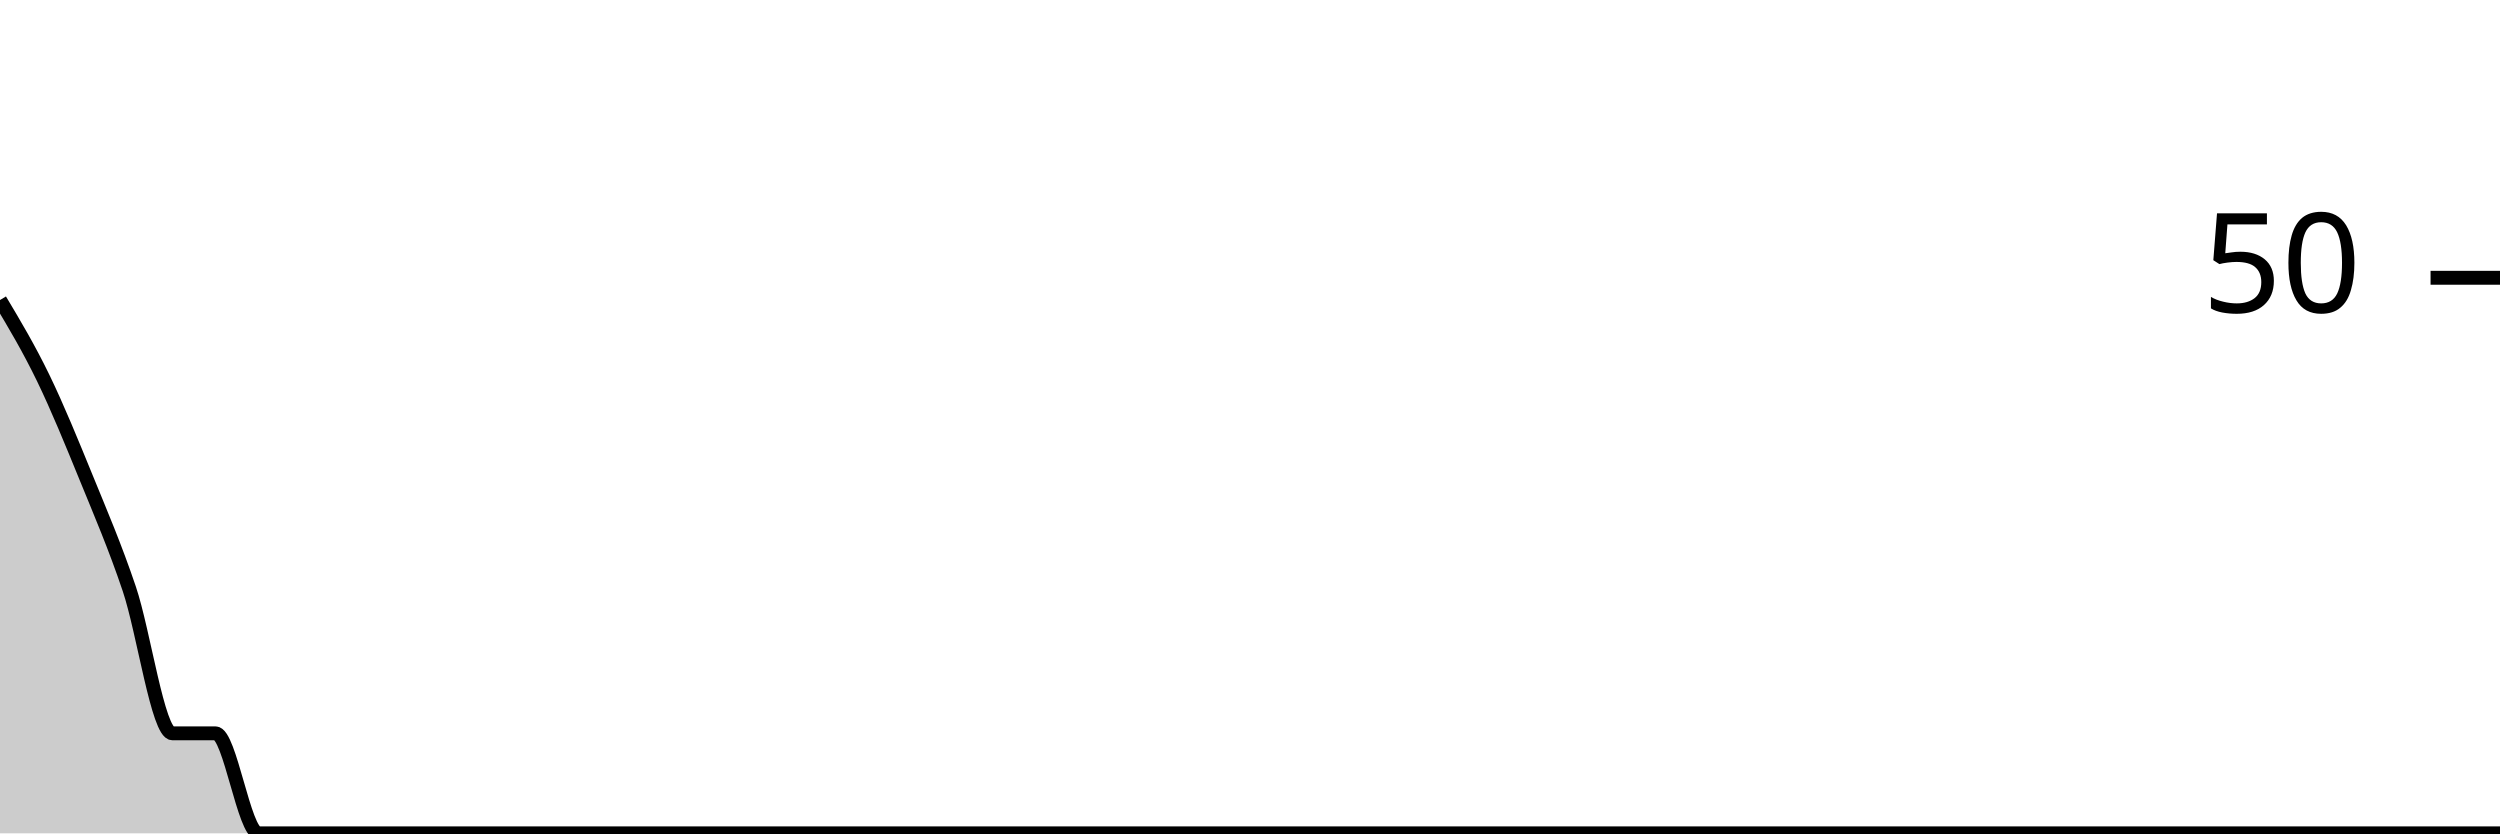
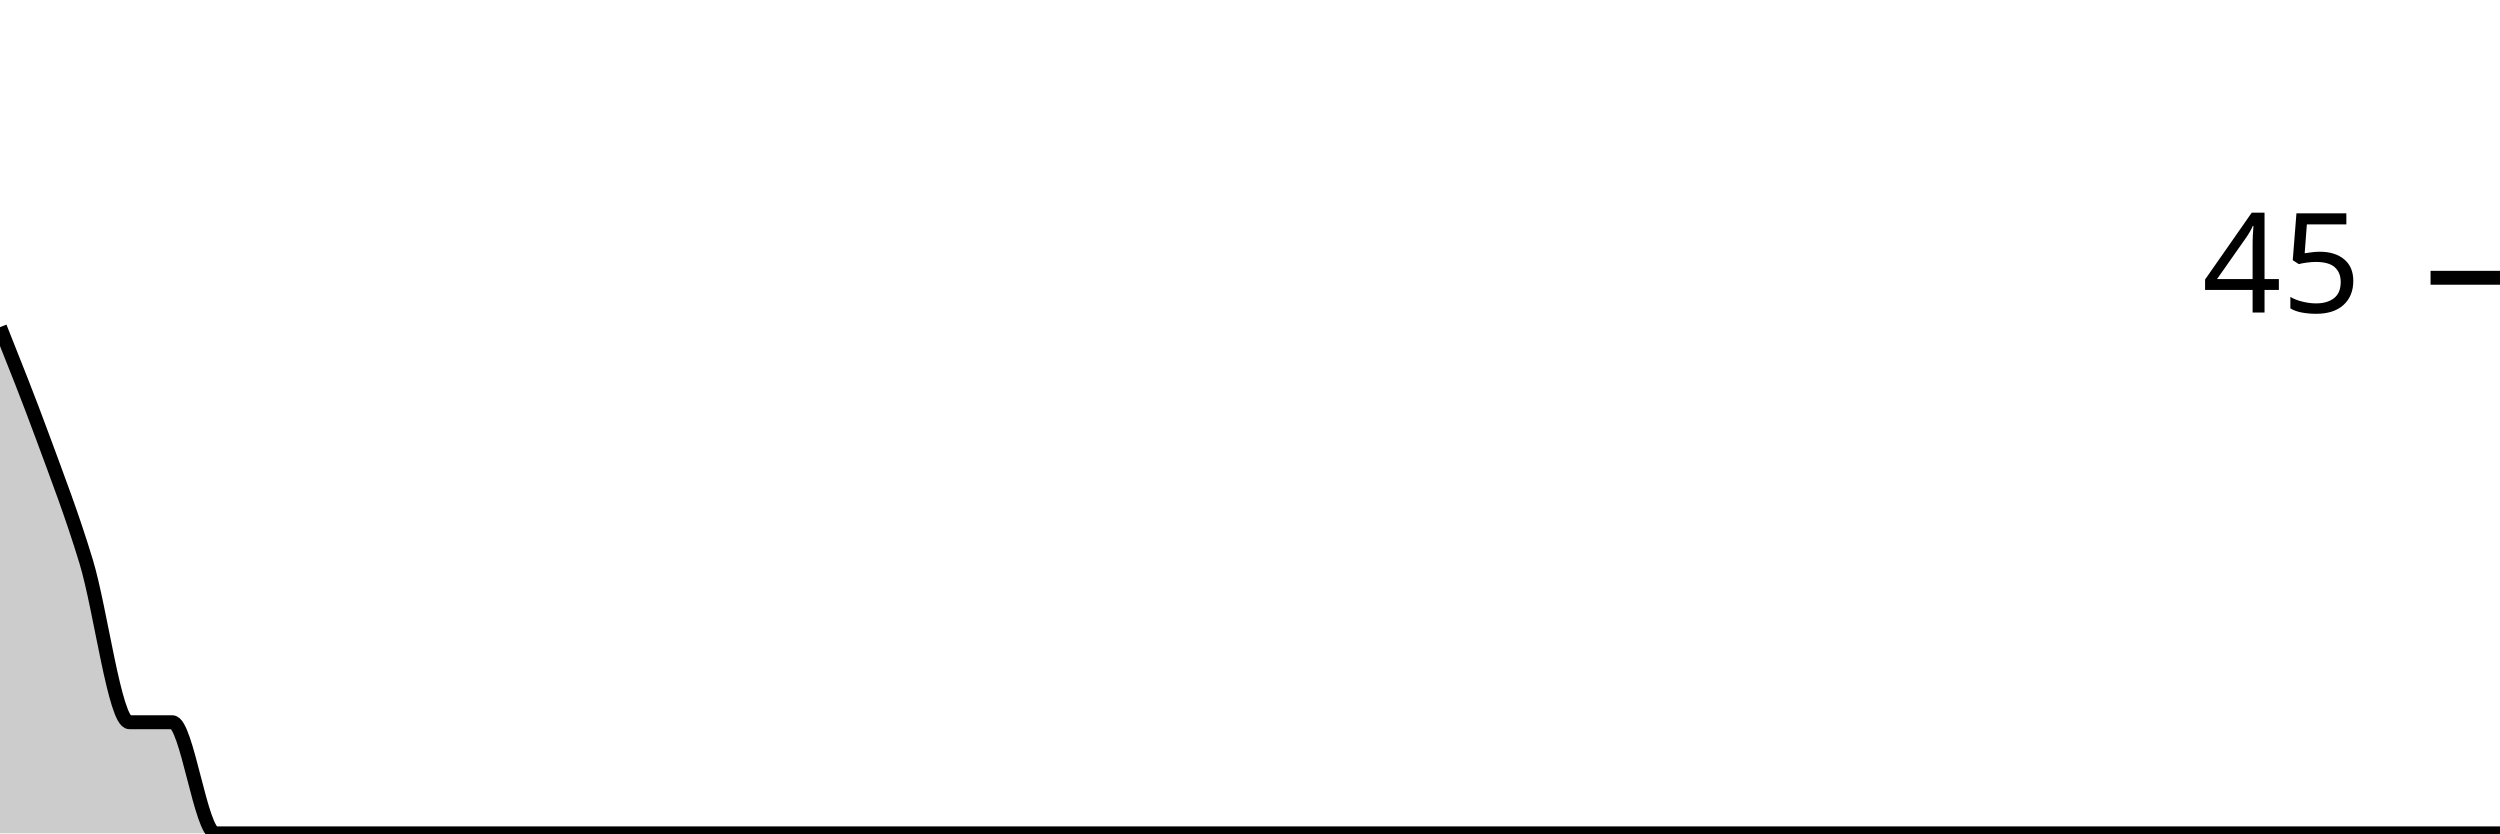
<svg xmlns="http://www.w3.org/2000/svg" viewBox="0 0 180 60">
  <g transform="translate(0,20)">
-     <path class="area" fill="rgba(0, 0, 0, 0.2)" d="M0,1.6C1.034,3.333,2.069,5.067,3.103,7.2C4.138,9.333,5.172,11.867,6.207,14.4C7.241,16.933,8.276,19.333,9.31,22.4C10.345,25.467,11.379,32.8,12.414,32.8C13.448,32.8,14.483,32.8,15.517,32.8C16.552,32.8,17.586,40,18.621,40C19.655,40,20.69,40,21.724,40C22.759,40,23.793,40,24.828,40C25.862,40,26.897,40,27.931,40C28.966,40,30,40,31.034,40C32.069,40,33.103,40,34.138,40C35.172,40,36.207,40,37.241,40C38.276,40,39.31,40,40.345,40C41.379,40,42.414,40,43.448,40C44.483,40,45.517,40,46.552,40C47.586,40,48.621,40,49.655,40C50.69,40,51.724,40,52.759,40C53.793,40,54.828,40,55.862,40C56.897,40,57.931,40,58.966,40C60,40,61.034,40,62.069,40C63.103,40,64.138,40,65.172,40C66.207,40,67.241,40,68.276,40C69.31,40,70.345,40,71.379,40C72.414,40,73.448,40,74.483,40C75.517,40,76.552,40,77.586,40C78.621,40,79.655,40,80.69,40C81.724,40,82.759,40,83.793,40C84.828,40,85.862,40,86.897,40C87.931,40,88.966,40,90,40C91.034,40,92.069,40,93.103,40C94.138,40,95.172,40,96.207,40C97.241,40,98.276,40,99.31,40C100.345,40,101.379,40,102.414,40C103.448,40,104.483,40,105.517,40C106.552,40,107.586,40,108.621,40C109.655,40,110.69,40,111.724,40C112.759,40,113.793,40,114.828,40C115.862,40,116.897,40,117.931,40C118.966,40,120,40,121.034,40C122.069,40,123.103,40,124.138,40C125.172,40,126.207,40,127.241,40C128.276,40,129.31,40,130.345,40C131.379,40,132.414,40,133.448,40C134.483,40,135.517,40,136.552,40C137.586,40,138.621,40,139.655,40C140.69,40,141.724,40,142.759,40C143.793,40,144.828,40,145.862,40C146.897,40,147.931,40,148.966,40C150,40,151.034,40,152.069,40C153.103,40,154.138,40,155.172,40C156.207,40,157.241,40,158.276,40C159.31,40,160.345,40,161.379,40C162.414,40,163.448,40,164.483,40C165.517,40,166.552,40,167.586,40C168.621,40,169.655,40,170.69,40C171.724,40,172.759,40,173.793,40C174.828,40,175.862,40,176.897,40C177.931,40,178.966,40,180,40L180,40C178.966,40,177.931,40,176.897,40C175.862,40,174.828,40,173.793,40C172.759,40,171.724,40,170.69,40C169.655,40,168.621,40,167.586,40C166.552,40,165.517,40,164.483,40C163.448,40,162.414,40,161.379,40C160.345,40,159.31,40,158.276,40C157.241,40,156.207,40,155.172,40C154.138,40,153.103,40,152.069,40C151.034,40,150,40,148.966,40C147.931,40,146.897,40,145.862,40C144.828,40,143.793,40,142.759,40C141.724,40,140.69,40,139.655,40C138.621,40,137.586,40,136.552,40C135.517,40,134.483,40,133.448,40C132.414,40,131.379,40,130.345,40C129.31,40,128.276,40,127.241,40C126.207,40,125.172,40,124.138,40C123.103,40,122.069,40,121.034,40C120,40,118.966,40,117.931,40C116.897,40,115.862,40,114.828,40C113.793,40,112.759,40,111.724,40C110.69,40,109.655,40,108.621,40C107.586,40,106.552,40,105.517,40C104.483,40,103.448,40,102.414,40C101.379,40,100.345,40,99.31,40C98.276,40,97.241,40,96.207,40C95.172,40,94.138,40,93.103,40C92.069,40,91.034,40,90,40C88.966,40,87.931,40,86.897,40C85.862,40,84.828,40,83.793,40C82.759,40,81.724,40,80.69,40C79.655,40,78.621,40,77.586,40C76.552,40,75.517,40,74.483,40C73.448,40,72.414,40,71.379,40C70.345,40,69.31,40,68.276,40C67.241,40,66.207,40,65.172,40C64.138,40,63.103,40,62.069,40C61.034,40,60,40,58.966,40C57.931,40,56.897,40,55.862,40C54.828,40,53.793,40,52.759,40C51.724,40,50.69,40,49.655,40C48.621,40,47.586,40,46.552,40C45.517,40,44.483,40,43.448,40C42.414,40,41.379,40,40.345,40C39.31,40,38.276,40,37.241,40C36.207,40,35.172,40,34.138,40C33.103,40,32.069,40,31.034,40C30,40,28.966,40,27.931,40C26.897,40,25.862,40,24.828,40C23.793,40,22.759,40,21.724,40C20.69,40,19.655,40,18.621,40C17.586,40,16.552,40,15.517,40C14.483,40,13.448,40,12.414,40C11.379,40,10.345,40,9.31,40C8.276,40,7.241,40,6.207,40C5.172,40,4.138,40,3.103,40C2.069,40,1.034,40,0,40Z" />
-     <path class="line" stroke="black" fill="none" d="M0,1.6C1.034,3.333,2.069,5.067,3.103,7.2C4.138,9.333,5.172,11.867,6.207,14.4C7.241,16.933,8.276,19.333,9.31,22.4C10.345,25.467,11.379,32.8,12.414,32.8C13.448,32.8,14.483,32.8,15.517,32.8C16.552,32.8,17.586,40,18.621,40C19.655,40,20.69,40,21.724,40C22.759,40,23.793,40,24.828,40C25.862,40,26.897,40,27.931,40C28.966,40,30,40,31.034,40C32.069,40,33.103,40,34.138,40C35.172,40,36.207,40,37.241,40C38.276,40,39.31,40,40.345,40C41.379,40,42.414,40,43.448,40C44.483,40,45.517,40,46.552,40C47.586,40,48.621,40,49.655,40C50.69,40,51.724,40,52.759,40C53.793,40,54.828,40,55.862,40C56.897,40,57.931,40,58.966,40C60,40,61.034,40,62.069,40C63.103,40,64.138,40,65.172,40C66.207,40,67.241,40,68.276,40C69.31,40,70.345,40,71.379,40C72.414,40,73.448,40,74.483,40C75.517,40,76.552,40,77.586,40C78.621,40,79.655,40,80.69,40C81.724,40,82.759,40,83.793,40C84.828,40,85.862,40,86.897,40C87.931,40,88.966,40,90,40C91.034,40,92.069,40,93.103,40C94.138,40,95.172,40,96.207,40C97.241,40,98.276,40,99.31,40C100.345,40,101.379,40,102.414,40C103.448,40,104.483,40,105.517,40C106.552,40,107.586,40,108.621,40C109.655,40,110.69,40,111.724,40C112.759,40,113.793,40,114.828,40C115.862,40,116.897,40,117.931,40C118.966,40,120,40,121.034,40C122.069,40,123.103,40,124.138,40C125.172,40,126.207,40,127.241,40C128.276,40,129.31,40,130.345,40C131.379,40,132.414,40,133.448,40C134.483,40,135.517,40,136.552,40C137.586,40,138.621,40,139.655,40C140.69,40,141.724,40,142.759,40C143.793,40,144.828,40,145.862,40C146.897,40,147.931,40,148.966,40C150,40,151.034,40,152.069,40C153.103,40,154.138,40,155.172,40C156.207,40,157.241,40,158.276,40C159.31,40,160.345,40,161.379,40C162.414,40,163.448,40,164.483,40C165.517,40,166.552,40,167.586,40C168.621,40,169.655,40,170.69,40C171.724,40,172.759,40,173.793,40C174.828,40,175.862,40,176.897,40C177.931,40,178.966,40,180,40" />
+     <path class="area" fill="rgba(0, 0, 0, 0.2)" d="M0,3.556C1.034,6.148,2.069,8.741,3.103,11.556C4.138,14.37,5.172,17.037,6.207,20.444C7.241,23.852,8.276,32,9.31,32C10.345,32,11.379,32,12.414,32C13.448,32,14.483,40,15.517,40C16.552,40,17.586,40,18.621,40C19.655,40,20.69,40,21.724,40C22.759,40,23.793,40,24.828,40C25.862,40,26.897,40,27.931,40C28.966,40,30,40,31.034,40C32.069,40,33.103,40,34.138,40C35.172,40,36.207,40,37.241,40C38.276,40,39.31,40,40.345,40C41.379,40,42.414,40,43.448,40C44.483,40,45.517,40,46.552,40C47.586,40,48.621,40,49.655,40C50.69,40,51.724,40,52.759,40C53.793,40,54.828,40,55.862,40C56.897,40,57.931,40,58.966,40C60,40,61.034,40,62.069,40C63.103,40,64.138,40,65.172,40C66.207,40,67.241,40,68.276,40C69.31,40,70.345,40,71.379,40C72.414,40,73.448,40,74.483,40C75.517,40,76.552,40,77.586,40C78.621,40,79.655,40,80.69,40C81.724,40,82.759,40,83.793,40C84.828,40,85.862,40,86.897,40C87.931,40,88.966,40,90,40C91.034,40,92.069,40,93.103,40C94.138,40,95.172,40,96.207,40C97.241,40,98.276,40,99.31,40C100.345,40,101.379,40,102.414,40C103.448,40,104.483,40,105.517,40C106.552,40,107.586,40,108.621,40C109.655,40,110.69,40,111.724,40C112.759,40,113.793,40,114.828,40C115.862,40,116.897,40,117.931,40C118.966,40,120,40,121.034,40C122.069,40,123.103,40,124.138,40C125.172,40,126.207,40,127.241,40C128.276,40,129.31,40,130.345,40C131.379,40,132.414,40,133.448,40C134.483,40,135.517,40,136.552,40C137.586,40,138.621,40,139.655,40C140.69,40,141.724,40,142.759,40C143.793,40,144.828,40,145.862,40C146.897,40,147.931,40,148.966,40C150,40,151.034,40,152.069,40C153.103,40,154.138,40,155.172,40C156.207,40,157.241,40,158.276,40C159.31,40,160.345,40,161.379,40C162.414,40,163.448,40,164.483,40C165.517,40,166.552,40,167.586,40C168.621,40,169.655,40,170.69,40C171.724,40,172.759,40,173.793,40C174.828,40,175.862,40,176.897,40C177.931,40,178.966,40,180,40L180,40C178.966,40,177.931,40,176.897,40C175.862,40,174.828,40,173.793,40C172.759,40,171.724,40,170.69,40C169.655,40,168.621,40,167.586,40C166.552,40,165.517,40,164.483,40C163.448,40,162.414,40,161.379,40C160.345,40,159.31,40,158.276,40C157.241,40,156.207,40,155.172,40C154.138,40,153.103,40,152.069,40C151.034,40,150,40,148.966,40C147.931,40,146.897,40,145.862,40C144.828,40,143.793,40,142.759,40C141.724,40,140.69,40,139.655,40C138.621,40,137.586,40,136.552,40C135.517,40,134.483,40,133.448,40C132.414,40,131.379,40,130.345,40C129.31,40,128.276,40,127.241,40C126.207,40,125.172,40,124.138,40C123.103,40,122.069,40,121.034,40C120,40,118.966,40,117.931,40C116.897,40,115.862,40,114.828,40C113.793,40,112.759,40,111.724,40C110.69,40,109.655,40,108.621,40C107.586,40,106.552,40,105.517,40C104.483,40,103.448,40,102.414,40C101.379,40,100.345,40,99.31,40C98.276,40,97.241,40,96.207,40C95.172,40,94.138,40,93.103,40C92.069,40,91.034,40,90,40C88.966,40,87.931,40,86.897,40C85.862,40,84.828,40,83.793,40C82.759,40,81.724,40,80.69,40C79.655,40,78.621,40,77.586,40C76.552,40,75.517,40,74.483,40C73.448,40,72.414,40,71.379,40C70.345,40,69.31,40,68.276,40C67.241,40,66.207,40,65.172,40C64.138,40,63.103,40,62.069,40C61.034,40,60,40,58.966,40C57.931,40,56.897,40,55.862,40C54.828,40,53.793,40,52.759,40C51.724,40,50.69,40,49.655,40C48.621,40,47.586,40,46.552,40C45.517,40,44.483,40,43.448,40C42.414,40,41.379,40,40.345,40C39.31,40,38.276,40,37.241,40C36.207,40,35.172,40,34.138,40C33.103,40,32.069,40,31.034,40C30,40,28.966,40,27.931,40C26.897,40,25.862,40,24.828,40C23.793,40,22.759,40,21.724,40C20.69,40,19.655,40,18.621,40C17.586,40,16.552,40,15.517,40C14.483,40,13.448,40,12.414,40C11.379,40,10.345,40,9.31,40C8.276,40,7.241,40,6.207,40C5.172,40,4.138,40,3.103,40C2.069,40,1.034,40,0,40Z" />
+     <path class="line" stroke="black" fill="none" d="M0,3.556C1.034,6.148,2.069,8.741,3.103,11.556C4.138,14.37,5.172,17.037,6.207,20.444C7.241,23.852,8.276,32,9.31,32C10.345,32,11.379,32,12.414,32C13.448,32,14.483,40,15.517,40C16.552,40,17.586,40,18.621,40C19.655,40,20.69,40,21.724,40C22.759,40,23.793,40,24.828,40C25.862,40,26.897,40,27.931,40C28.966,40,30,40,31.034,40C32.069,40,33.103,40,34.138,40C35.172,40,36.207,40,37.241,40C38.276,40,39.31,40,40.345,40C41.379,40,42.414,40,43.448,40C44.483,40,45.517,40,46.552,40C47.586,40,48.621,40,49.655,40C50.69,40,51.724,40,52.759,40C53.793,40,54.828,40,55.862,40C56.897,40,57.931,40,58.966,40C60,40,61.034,40,62.069,40C63.103,40,64.138,40,65.172,40C66.207,40,67.241,40,68.276,40C69.31,40,70.345,40,71.379,40C72.414,40,73.448,40,74.483,40C75.517,40,76.552,40,77.586,40C78.621,40,79.655,40,80.69,40C81.724,40,82.759,40,83.793,40C84.828,40,85.862,40,86.897,40C87.931,40,88.966,40,90,40C91.034,40,92.069,40,93.103,40C94.138,40,95.172,40,96.207,40C97.241,40,98.276,40,99.31,40C100.345,40,101.379,40,102.414,40C103.448,40,104.483,40,105.517,40C106.552,40,107.586,40,108.621,40C109.655,40,110.69,40,111.724,40C112.759,40,113.793,40,114.828,40C115.862,40,116.897,40,117.931,40C118.966,40,120,40,121.034,40C122.069,40,123.103,40,124.138,40C125.172,40,126.207,40,127.241,40C128.276,40,129.31,40,130.345,40C131.379,40,132.414,40,133.448,40C134.483,40,135.517,40,136.552,40C137.586,40,138.621,40,139.655,40C140.69,40,141.724,40,142.759,40C143.793,40,144.828,40,145.862,40C146.897,40,147.931,40,148.966,40C150,40,151.034,40,152.069,40C153.103,40,154.138,40,155.172,40C156.207,40,157.241,40,158.276,40C159.31,40,160.345,40,161.379,40C162.414,40,163.448,40,164.483,40C165.517,40,166.552,40,167.586,40C168.621,40,169.655,40,170.69,40C171.724,40,172.759,40,173.793,40C174.828,40,175.862,40,176.897,40C177.931,40,178.966,40,180,40" />
    <path class="axis-ceiling" stroke-width="1" stroke="black" fill="none" d="M175,0L180,0" />
-     <text class="axis-ceiling-label" font-family="sans-serif" text-anchor="end" font-size="10px" x="170" y="2.5">50</text>
+     <text class="axis-ceiling-label" font-family="sans-serif" text-anchor="end" font-size="10px" x="170" y="2.5">45</text>
  </g>
</svg>
